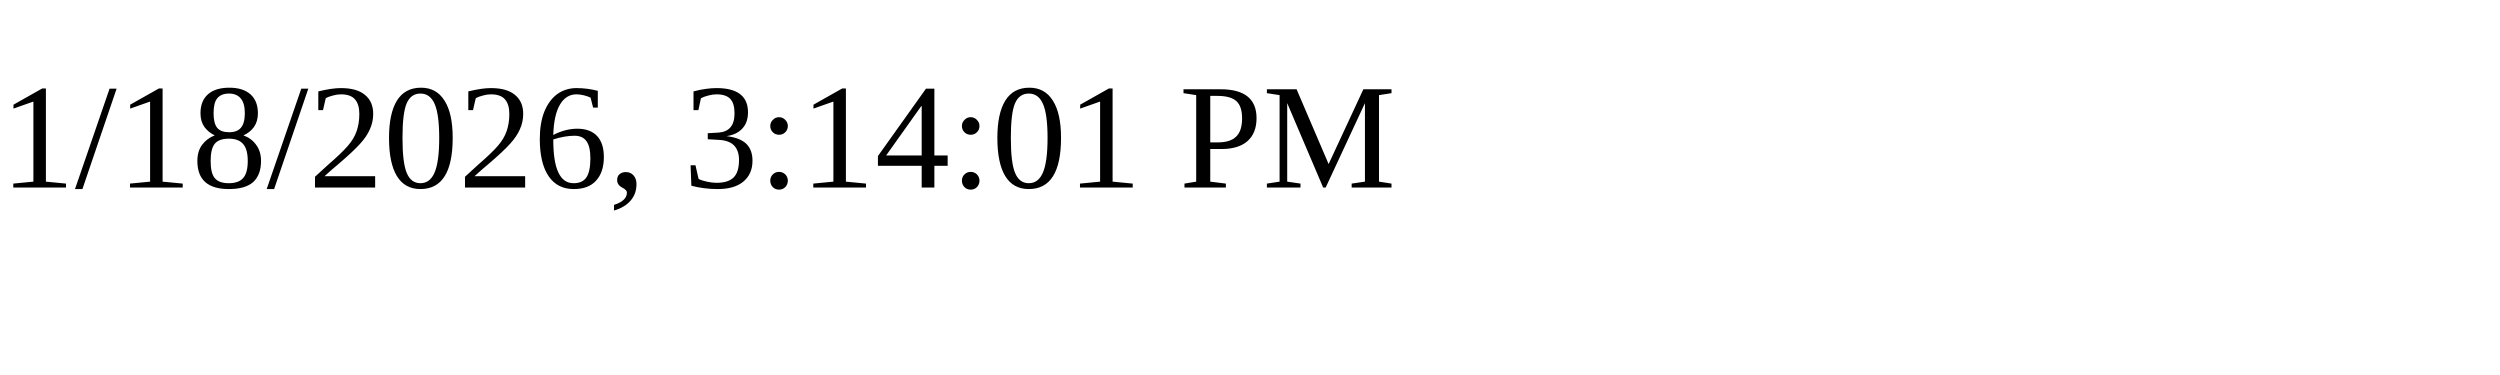
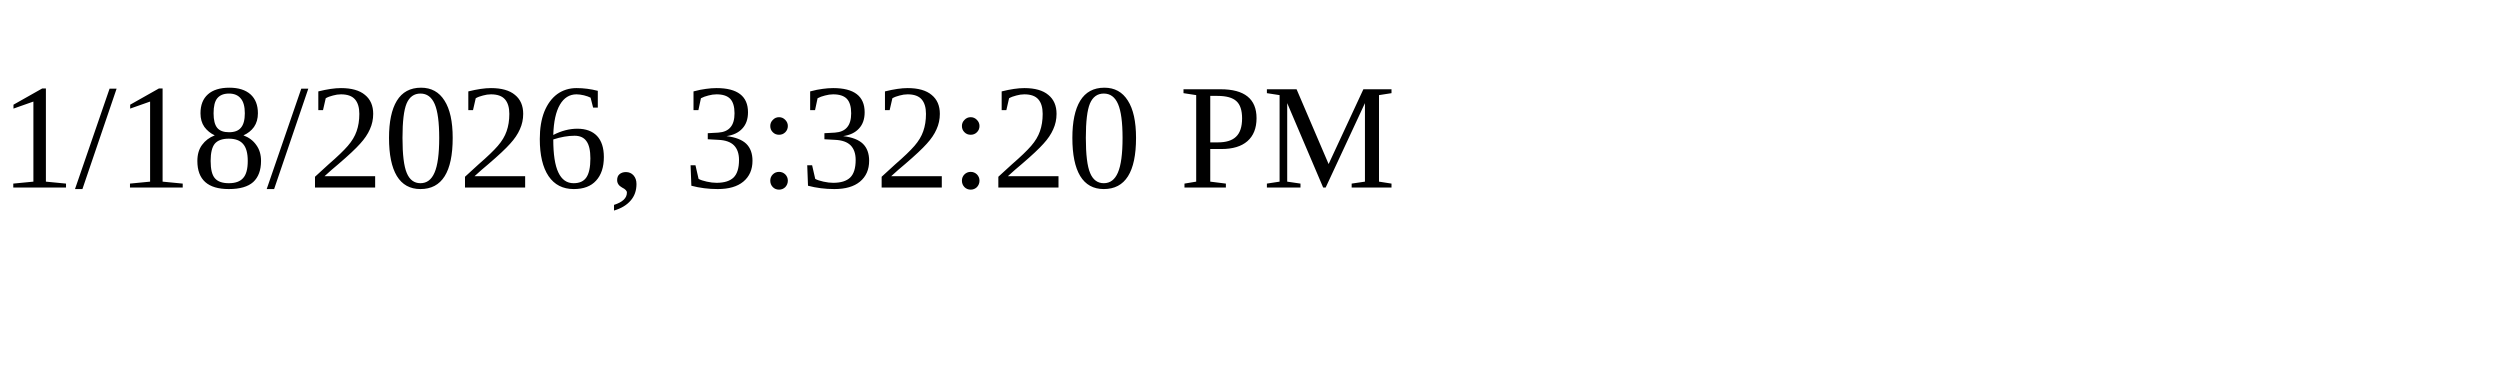
<svg xmlns="http://www.w3.org/2000/svg" height="30" width="200">
-   <text x="0" y="15">1/18/2026, 3:14:01 PM</text>
+   <text x="0" y="15">1/18/2026, 3:32:20 PM</text>
</svg>
